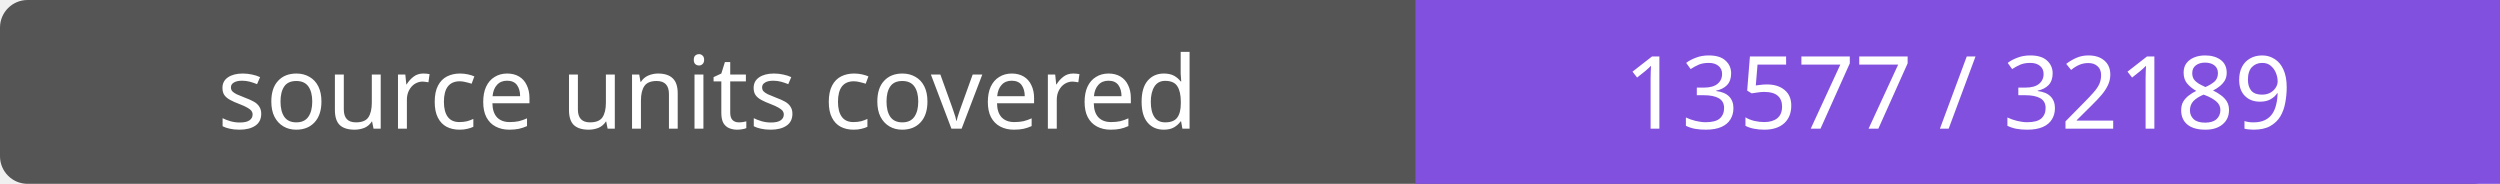
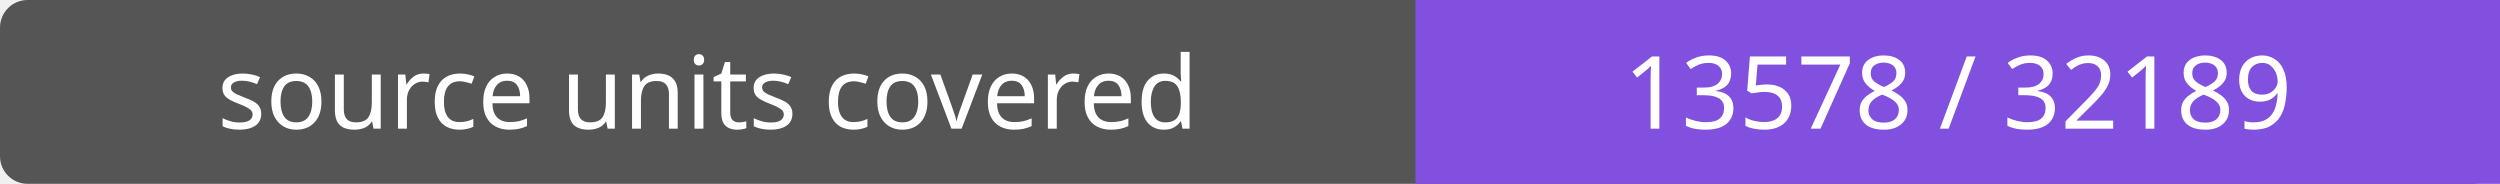
- <svg xmlns="http://www.w3.org/2000/svg" width="272" height="20" role="img" aria-label="source units covered: 13577 / 32189">
+ <svg xmlns="http://www.w3.org/2000/svg" width="272" height="20" role="img" aria-label="source units covered: 13578 / 32189">
  <rect width="272" height="20" rx="3" fill="#555" />
  <path fill="#8250df" d="M154 0h118v20H154z" />
  <g fill="#fff" text-anchor="middle" font-family="Verdana,sans-serif" font-size="11">
    <text x="77.0" y="14">source units covered</text>
-     <text x="213.0" y="14">13577 / 32189</text>
+     <text x="213.0" y="14">13578 / 32189</text>
  </g>
</svg>
